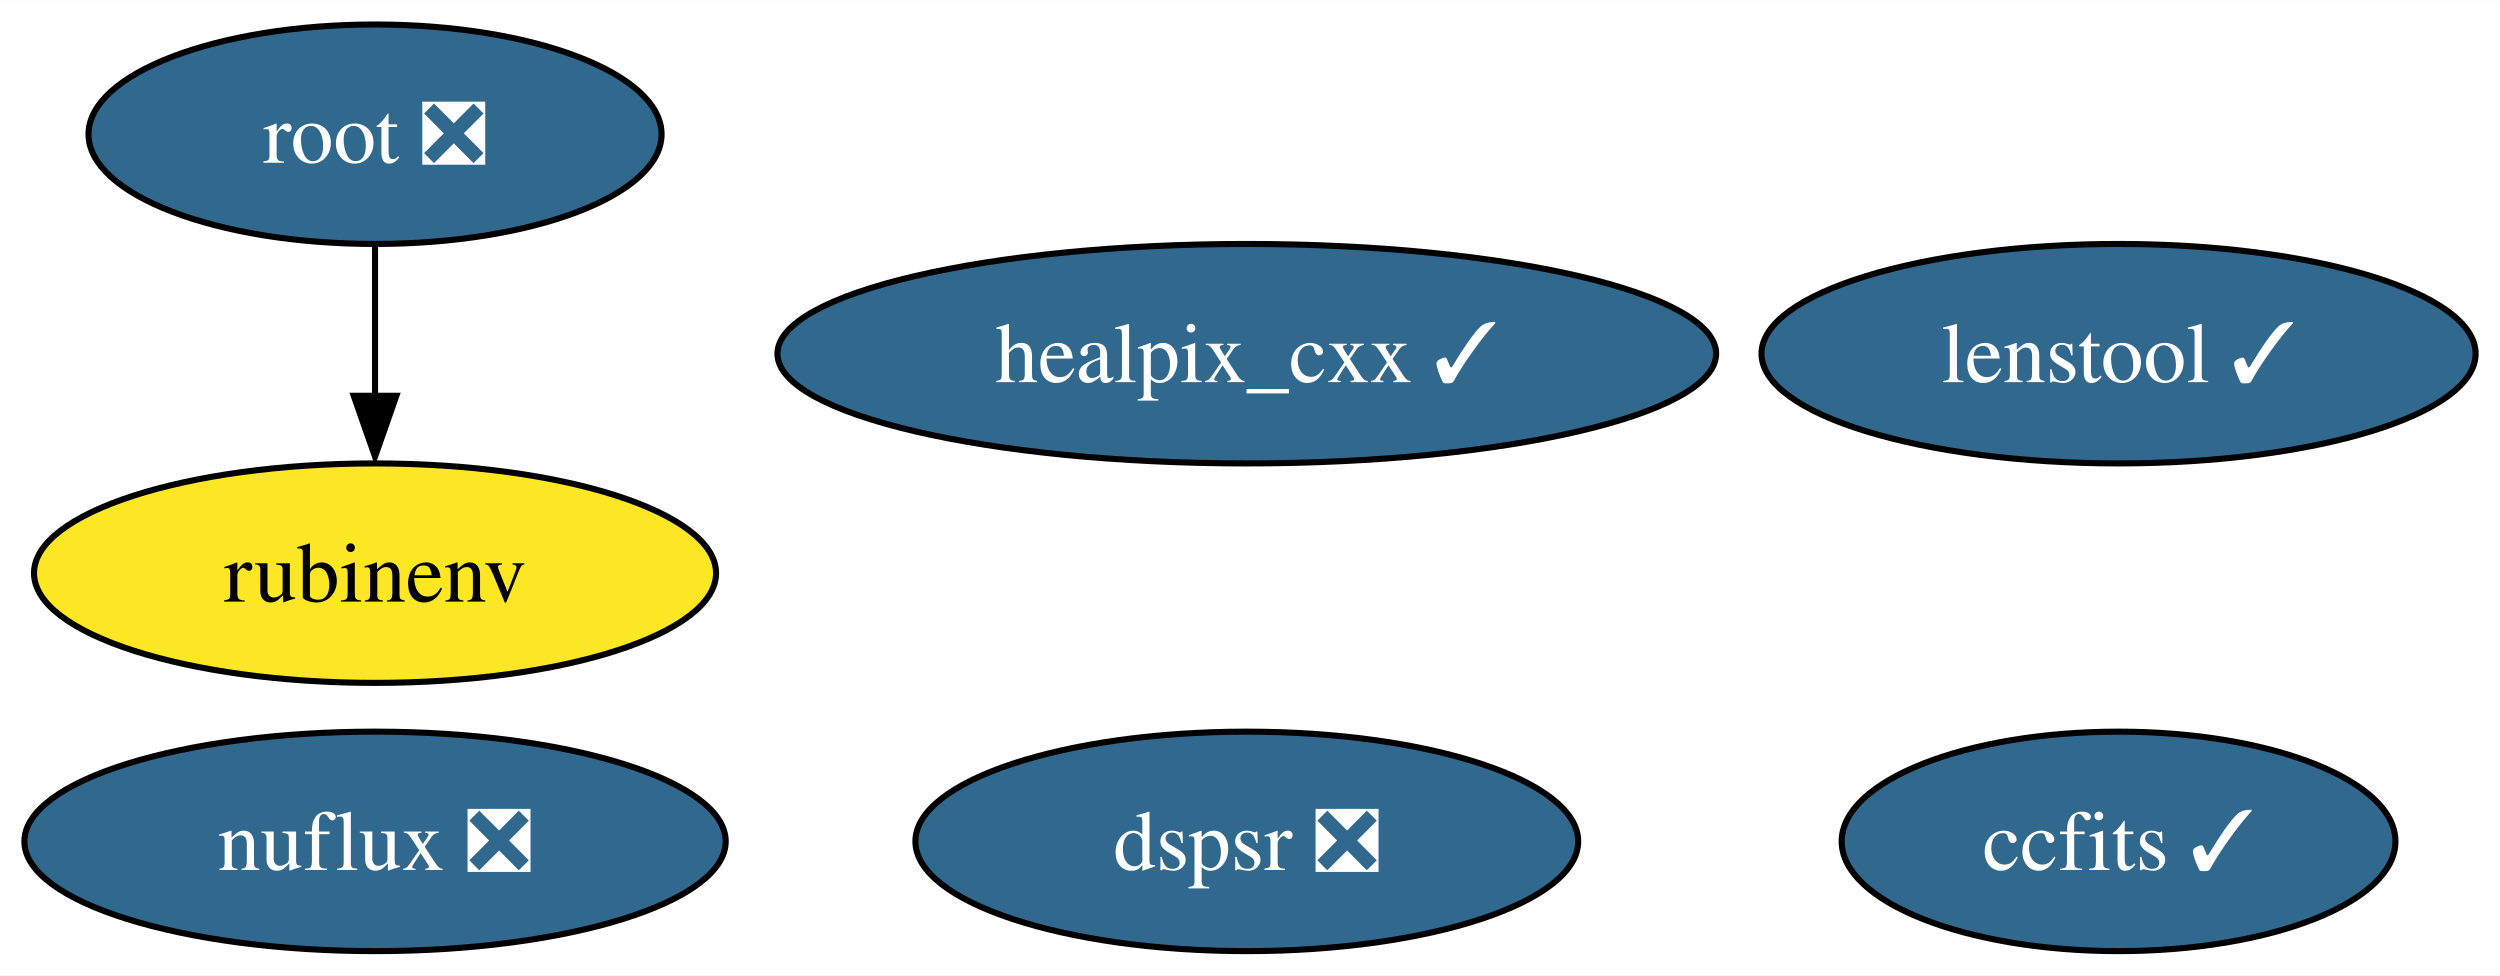
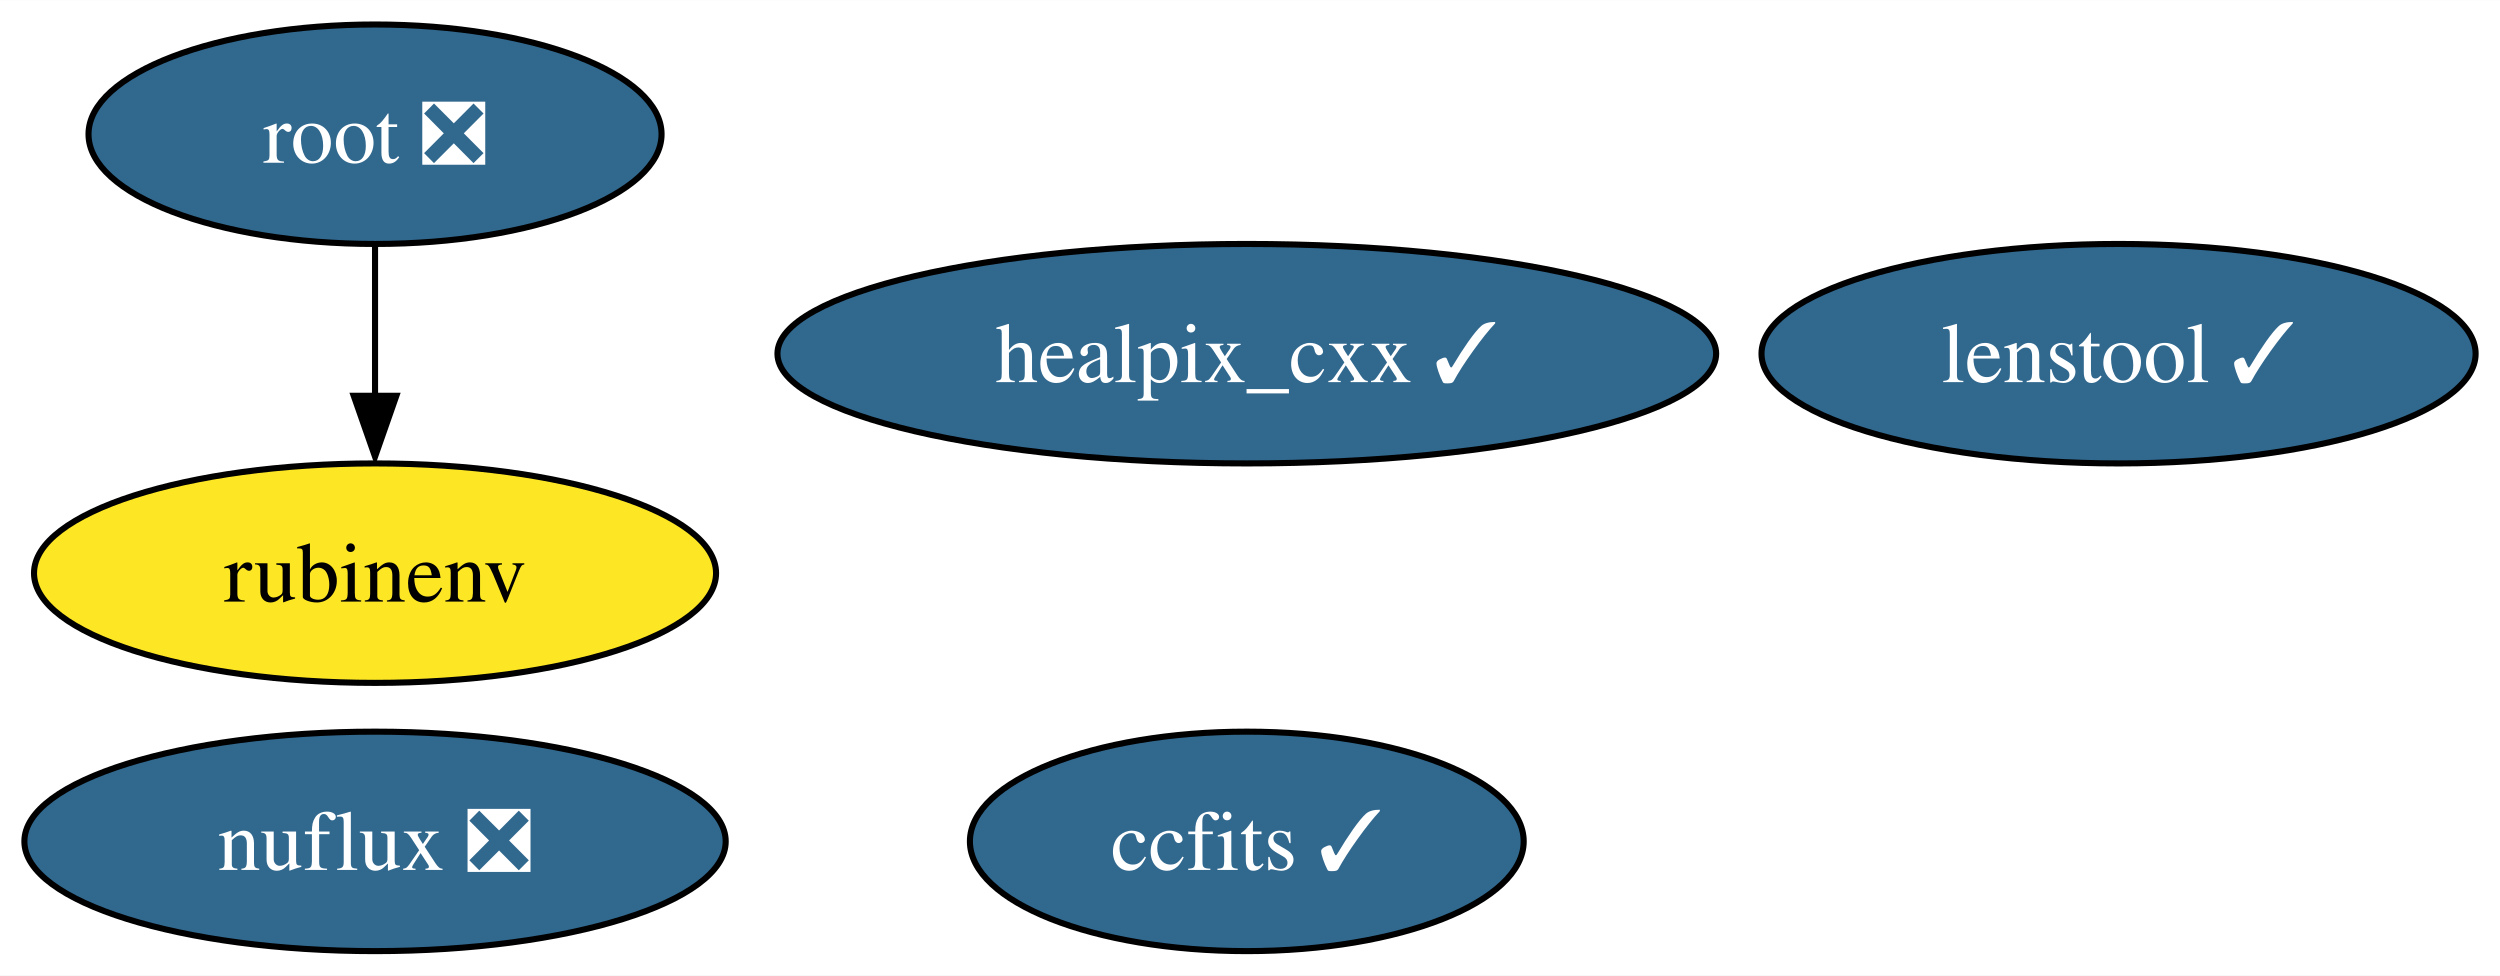
<svg xmlns="http://www.w3.org/2000/svg" xmlns:xlink="http://www.w3.org/1999/xlink" width="410pt" height="160pt" viewBox="0.00 0.00 410.09 160.00">
  <g id="graph0" class="graph" transform="scale(1 1) rotate(0) translate(4 156)">
    <polygon fill="white" stroke="none" points="-4,4 -4,-156 406.09,-156 406.09,4 -4,4" />
    <g id="node1" class="node">
      <g id="a_node1">
        <a xlink:href="https://github.com/conda-forge/healpix_cxx-feedstock/pull/28" xlink:title="healpix_cxx ✓">
          <ellipse fill="#31688e" stroke="black" cx="200.52" cy="-98" rx="76.99" ry="18" />
          <text text-anchor="middle" x="200.52" y="-93.33" font-family="Times,serif" font-size="14.00" fill="white">healpix_cxx ✓</text>
        </a>
      </g>
    </g>
    <g id="node2" class="node">
      <g id="a_node2">
        <a xlink:href="https://github.com/conda-forge/ccfits-feedstock/pull/12" xlink:title="ccfits ✓">
-           <ellipse fill="#31688e" stroke="black" cx="343.52" cy="-18" rx="45.42" ry="18" />
-           <text text-anchor="middle" x="343.52" y="-13.32" font-family="Times,serif" font-size="14.00" fill="white">ccfits ✓</text>
+           <ellipse fill="#31688e" stroke="black" cx="200.52" cy="-18" rx="45.42" ry="18" />
+           <text text-anchor="middle" x="200.52" y="-13.32" font-family="Times,serif" font-size="14.00" fill="white">ccfits ✓</text>
        </a>
      </g>
    </g>
    <g id="node3" class="node">
      <g id="a_node3">
        <a xlink:href="https://github.com/conda-forge/root-feedstock/pull/211" xlink:title="root ❎">
          <ellipse fill="#31688e" stroke="black" cx="57.52" cy="-134" rx="47" ry="18" />
          <text text-anchor="middle" x="57.52" y="-129.32" font-family="Times,serif" font-size="14.00" fill="white">root ❎</text>
        </a>
      </g>
    </g>
    <g id="node4" class="node">
      <g id="a_node4">
        <a xlink:href="https://github.com/conda-forge/rubinenv-feedstock" xlink:title="rubinenv">
          <ellipse fill="#fde725" stroke="black" cx="57.52" cy="-62" rx="55.94" ry="18" />
          <text text-anchor="middle" x="57.52" y="-57.33" font-family="Times,serif" font-size="14.00">rubinenv</text>
        </a>
      </g>
    </g>
    <g id="edge1" class="edge">
      <path fill="none" stroke="black" d="M57.52,-115.7C57.52,-108.24 57.52,-99.32 57.52,-90.97" />
      <polygon fill="black" stroke="black" points="61.02,-91.1 57.52,-81.1 54.02,-91.1 61.02,-91.1" />
    </g>
    <g id="node5" class="node">
      <g id="a_node5">
        <a xlink:href="https://github.com/conda-forge/nuflux-feedstock/pull/19" xlink:title="nuflux ❎">
          <ellipse fill="#31688e" stroke="black" cx="57.52" cy="-18" rx="57.52" ry="18" />
          <text text-anchor="middle" x="57.52" y="-13.32" font-family="Times,serif" font-size="14.00" fill="white">nuflux ❎</text>
        </a>
      </g>
    </g>
    <g id="node6" class="node">
      <g id="a_node6">
-         <a xlink:href="https://github.com/conda-forge/dspsr-feedstock/pull/14" xlink:title="dspsr ❎">
-           <ellipse fill="#31688e" stroke="black" cx="200.52" cy="-18" rx="54.36" ry="18" />
-           <text text-anchor="middle" x="200.52" y="-13.32" font-family="Times,serif" font-size="14.00" fill="white">dspsr ❎</text>
-         </a>
-       </g>
-     </g>
-     <g id="node7" class="node">
-       <g id="a_node7">
        <a xlink:href="https://github.com/conda-forge/lenstool-feedstock/pull/6" xlink:title="lenstool ✓">
          <ellipse fill="#31688e" stroke="black" cx="343.52" cy="-98" rx="58.57" ry="18" />
          <text text-anchor="middle" x="343.52" y="-93.33" font-family="Times,serif" font-size="14.00" fill="white">lenstool ✓</text>
        </a>
      </g>
    </g>
  </g>
</svg>
